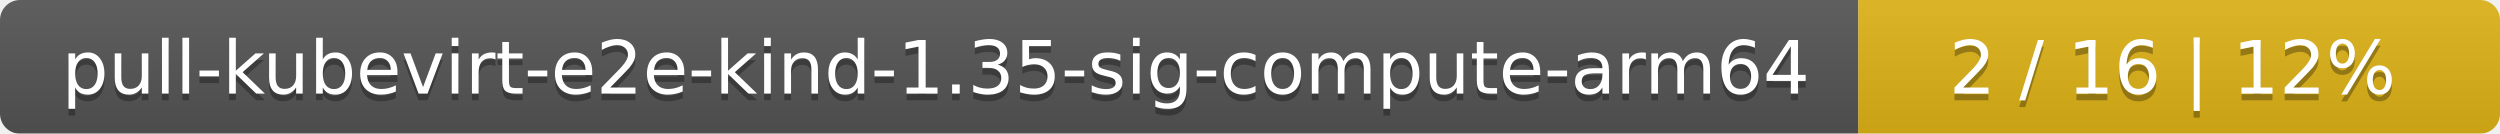
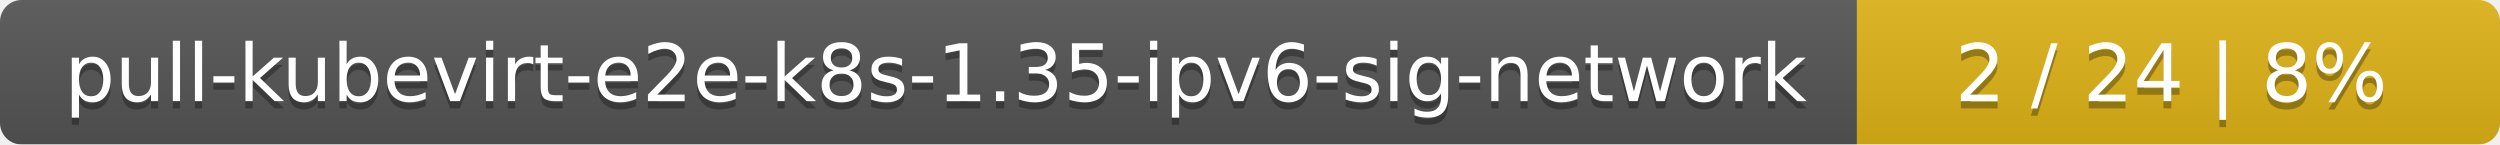
- <svg xmlns="http://www.w3.org/2000/svg" width="374" height="20">
+ <svg xmlns="http://www.w3.org/2000/svg" width="346" height="20">
  <linearGradient id="smooth" x2="0" y2="100%">
    <stop offset="0" stop-color="#bbb" stop-opacity=".1" />
    <stop offset="1" stop-opacity=".1" />
  </linearGradient>
  <mask id="round">
-     <rect width="374" height="20" rx="3" fill="#fff" />
+     <rect width="346" height="20" rx="3" fill="#fff" />
  </mask>
  <g mask="url(#round)">
-     <rect width="278" height="20" fill="#555" />
-     <rect x="278" width="96" height="20" fill="#dfb317" />
-     <rect width="374" height="20" fill="url(#smooth)" />
+     <rect width="257" height="20" fill="#555" />
+     <rect x="257" width="89" height="20" fill="#dfb317" />
+     <rect width="346" height="20" fill="url(#smooth)" />
  </g>
  <g fill="#fff" text-anchor="middle" font-family="DejaVu Sans,Verdana,Geneva,sans-serif" font-size="11">
-     <text x="140" y="15" fill="#010101" fill-opacity=".3">pull-kubevirt-e2e-kind-1.35-sig-compute-arm64</text>
-     <text x="140" y="14">pull-kubevirt-e2e-kind-1.35-sig-compute-arm64</text>
-     <text x="325" y="15" fill="#010101" fill-opacity=".3">2 / 16    |    12%</text>
-     <text x="325" y="14">2 / 16    |    12%</text>
+     <text x="129.5" y="15" fill="#010101" fill-opacity=".3">pull-kubevirt-e2e-k8s-1.35-ipv6-sig-network</text>
+     <text x="129.5" y="14">pull-kubevirt-e2e-k8s-1.35-ipv6-sig-network</text>
+     <text x="300.5" y="15" fill="#010101" fill-opacity=".3">2 / 24    |    8%</text>
+     <text x="300.5" y="14">2 / 24    |    8%</text>
  </g>
</svg>
